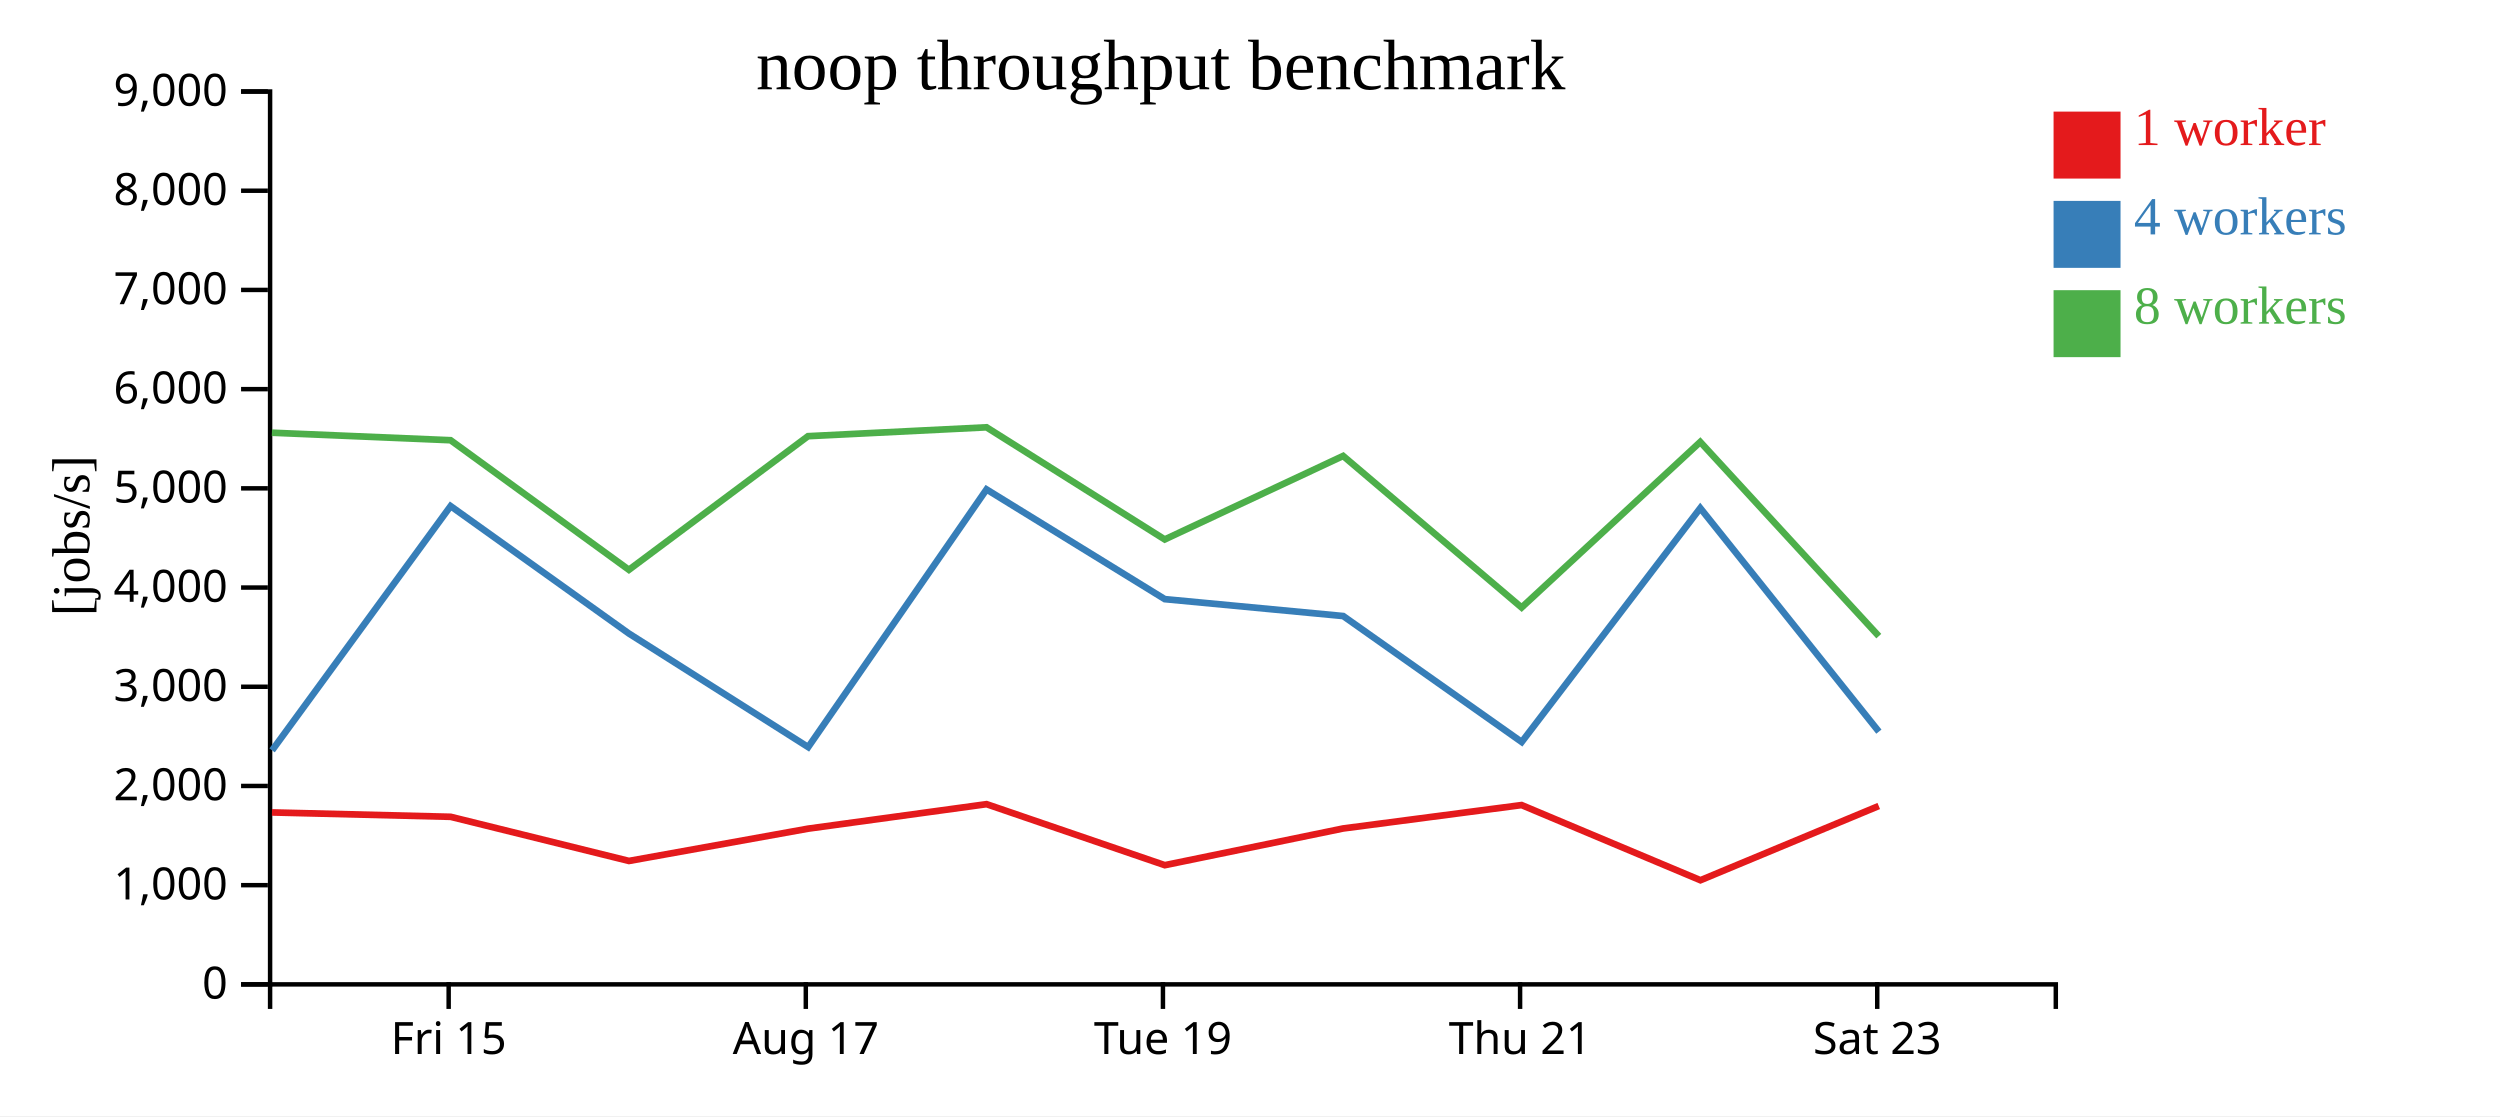
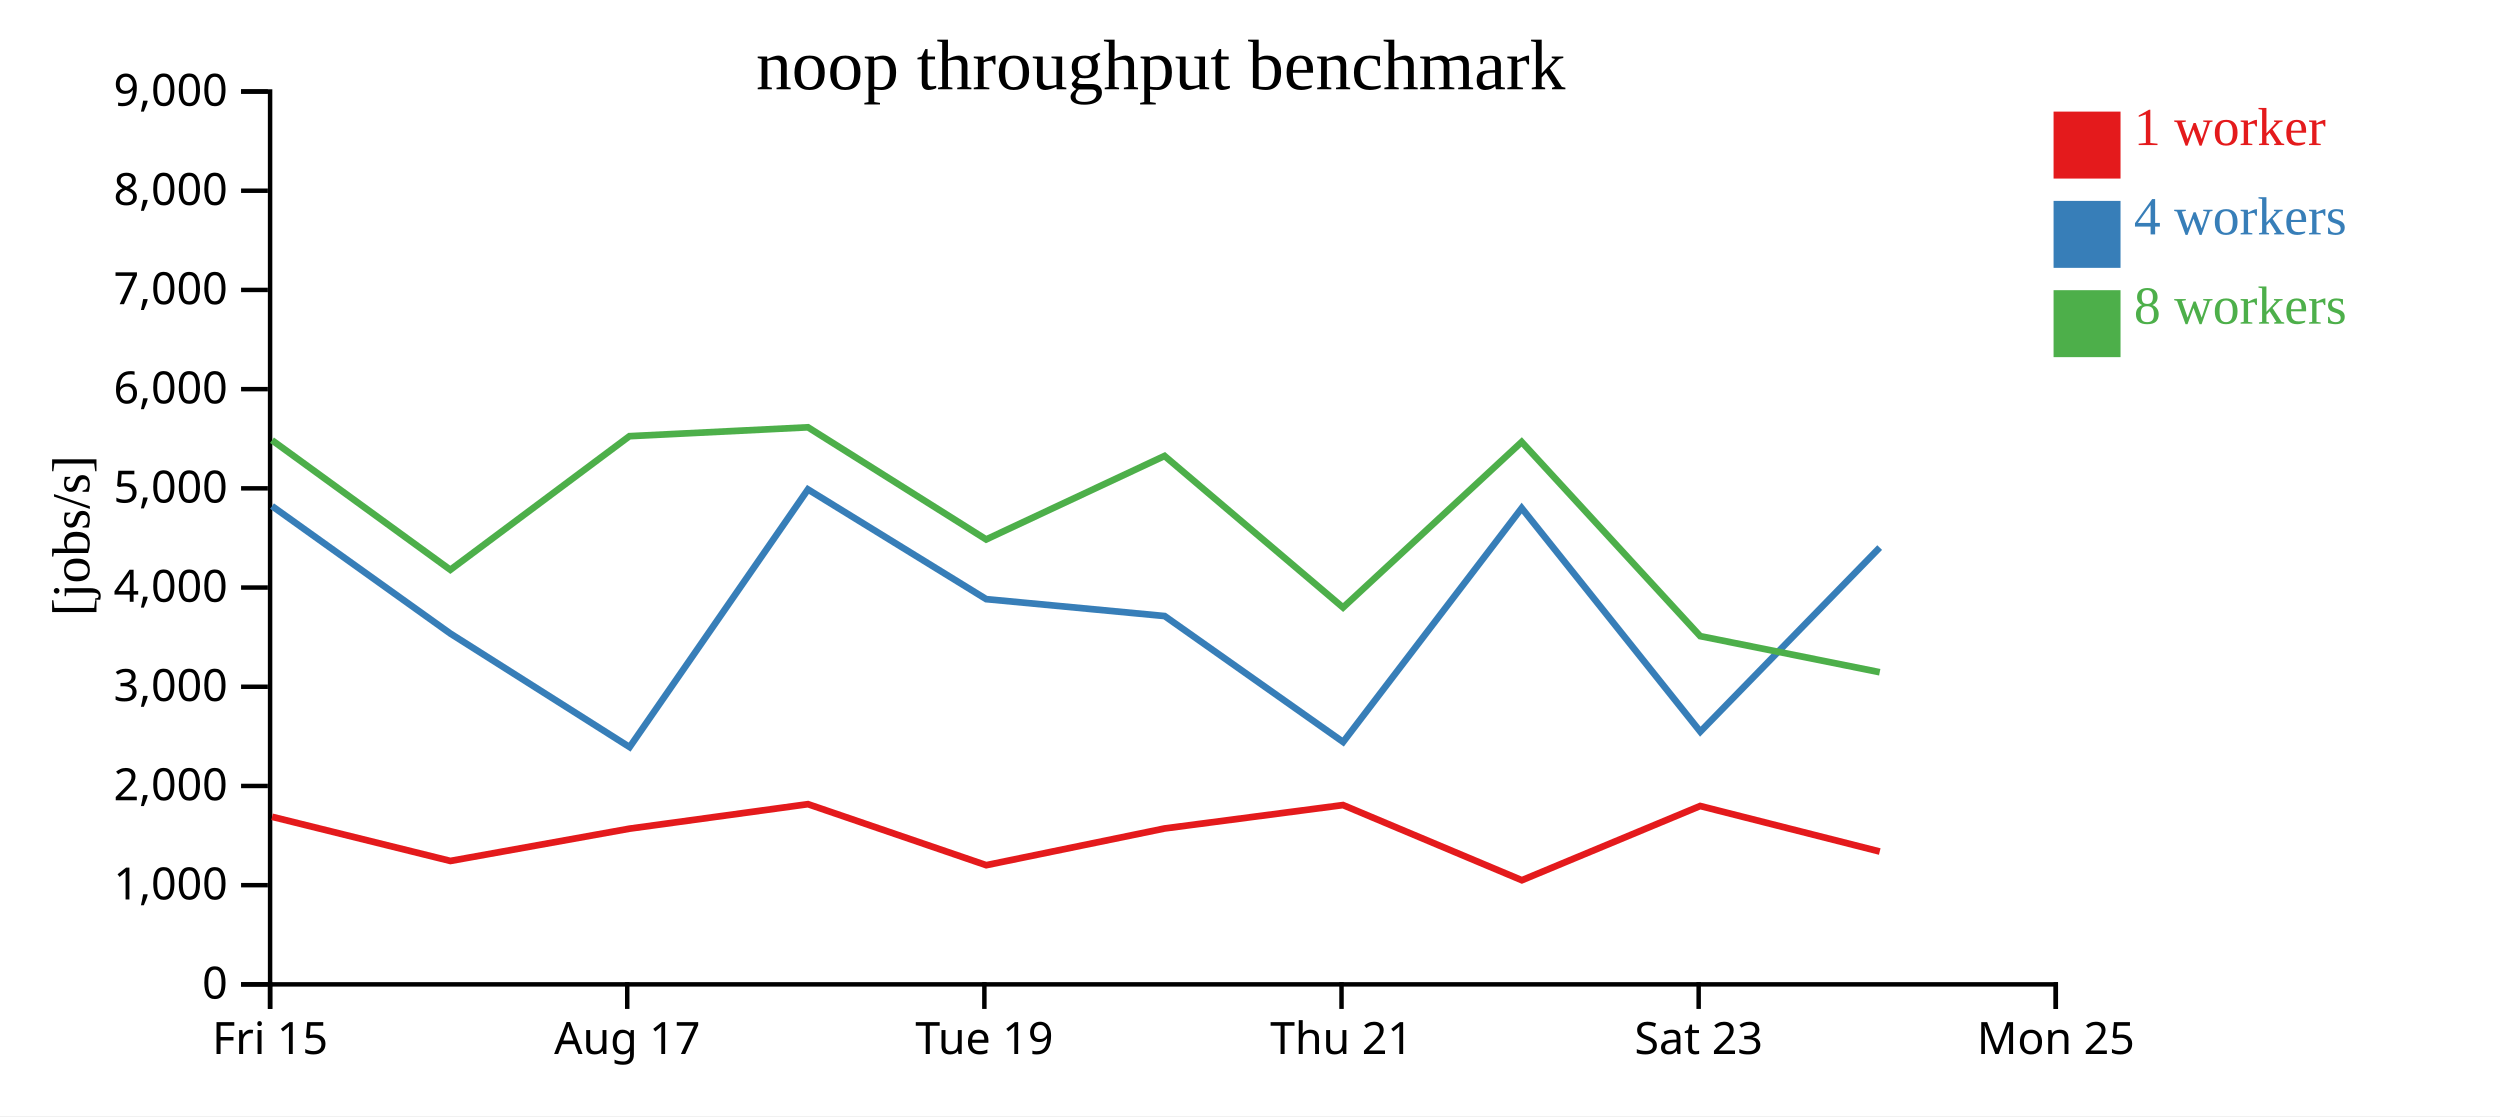
<svg xmlns="http://www.w3.org/2000/svg" width="560" height="250">
  <rect width="100%" height="100%" fill="white" />
  <g transform="translate(60,20)">
    <g transform="translate(0,200)" fill="none" font-size="10" font-family="sans-serif" text-anchor="middle">
      <path class="domain" stroke="currentColor" d="M0.5,6V0.5H400.5V6" />
-       <g class="tick" opacity="1" transform="translate(40.5,0)">
+       <g class="tick" opacity="1" transform="translate(0.5,0)">
        <line stroke="currentColor" y2="6" />
        <text fill="currentColor" y="9" dy="0.71em">Fri 15</text>
      </g>
-       <g class="tick" opacity="1" transform="translate(120.5,0)">
+       <g class="tick" opacity="1" transform="translate(80.5,0)">
        <line stroke="currentColor" y2="6" />
        <text fill="currentColor" y="9" dy="0.71em">Aug 17</text>
      </g>
-       <g class="tick" opacity="1" transform="translate(200.5,0)">
+       <g class="tick" opacity="1" transform="translate(160.5,0)">
        <line stroke="currentColor" y2="6" />
        <text fill="currentColor" y="9" dy="0.71em">Tue 19</text>
      </g>
-       <g class="tick" opacity="1" transform="translate(280.5,0)">
+       <g class="tick" opacity="1" transform="translate(240.5,0)">
        <line stroke="currentColor" y2="6" />
        <text fill="currentColor" y="9" dy="0.71em">Thu 21</text>
      </g>
-       <g class="tick" opacity="1" transform="translate(360.5,0)">
+       <g class="tick" opacity="1" transform="translate(320.5,0)">
        <line stroke="currentColor" y2="6" />
        <text fill="currentColor" y="9" dy="0.71em">Sat 23</text>
+       </g>
+       <g class="tick" opacity="1" transform="translate(400.5,0)">
+         <line stroke="currentColor" y2="6" />
+         <text fill="currentColor" y="9" dy="0.71em">Mon 25</text>
      </g>
    </g>
    <g fill="none" font-size="10" font-family="sans-serif" text-anchor="end">
      <path class="domain" stroke="currentColor" d="M-6,200.5H0.5V0.5H-6" />
      <g class="tick" opacity="1" transform="translate(0,200.5)">
        <line stroke="currentColor" x2="-6" />
        <text fill="currentColor" x="-9" dy="0.32em">0</text>
      </g>
      <g class="tick" opacity="1" transform="translate(0,178.2778)">
        <line stroke="currentColor" x2="-6" />
        <text fill="currentColor" x="-9" dy="0.32em">1,000</text>
      </g>
      <g class="tick" opacity="1" transform="translate(0,156.0556)">
        <line stroke="currentColor" x2="-6" />
        <text fill="currentColor" x="-9" dy="0.32em">2,000</text>
      </g>
      <g class="tick" opacity="1" transform="translate(0,133.8333)">
        <line stroke="currentColor" x2="-6" />
        <text fill="currentColor" x="-9" dy="0.32em">3,000</text>
      </g>
      <g class="tick" opacity="1" transform="translate(0,111.6111)">
        <line stroke="currentColor" x2="-6" />
        <text fill="currentColor" x="-9" dy="0.32em">4,000</text>
      </g>
      <g class="tick" opacity="1" transform="translate(0,89.38889)">
        <line stroke="currentColor" x2="-6" />
        <text fill="currentColor" x="-9" dy="0.32em">5,000</text>
      </g>
      <g class="tick" opacity="1" transform="translate(0,67.16667)">
        <line stroke="currentColor" x2="-6" />
        <text fill="currentColor" x="-9" dy="0.32em">6,000</text>
      </g>
      <g class="tick" opacity="1" transform="translate(0,44.94444)">
        <line stroke="currentColor" x2="-6" />
        <text fill="currentColor" x="-9" dy="0.32em">7,000</text>
      </g>
      <g class="tick" opacity="1" transform="translate(0,22.72222)">
        <line stroke="currentColor" x2="-6" />
        <text fill="currentColor" x="-9" dy="0.32em">8,000</text>
      </g>
      <g class="tick" opacity="1" transform="translate(0,0.5)">
        <line stroke="currentColor" x2="-6" />
        <text fill="currentColor" x="-9" dy="0.32em">9,000</text>
      </g>
    </g>
    <text text-anchor="middle" style="font-size: 12px" transform="rotate(-90)" y="-40" x="-100">[jobs/s]</text>
    <text text-anchor="middle" style="font-size: 16px" y="0" x="200">noop throughput benchmark</text>
-     <path class="line" fill="none" stroke="#e41a1c" stroke-width="1.5" d="M0.918,161.983L40.946,162.966L80.885,172.853L121.012,165.62L160.989,160.134L200.917,173.799L240.879,165.574L280.837,160.336L320.899,177.17L360.842,160.544" />
-     <path class="line" fill="none" stroke="#377eb8" stroke-width="1.5" d="M0.948,148.082L40.936,93.364L80.885,121.918L121.036,147.349L160.982,89.629L200.909,114.207L240.88,117.995L280.864,146.203L320.86,93.817L360.866,143.89" />
-     <path class="line" fill="none" stroke="#4daf4a" stroke-width="1.5" d="M0.905,76.926L40.931,78.611L80.873,107.637L120.996,77.706L160.979,75.715L200.896,100.836L240.858,82.131L280.842,116.082L320.856,78.998L360.85,122.495" />
+     <path class="line" fill="none" stroke="#e41a1c" stroke-width="1.5" d="M0.946,162.966L40.885,172.853L81.012,165.62L120.989,160.134L160.917,173.799L200.879,165.574L240.837,160.336L280.899,177.17L320.842,160.544L361.061,170.746" />
+     <path class="line" fill="none" stroke="#377eb8" stroke-width="1.5" d="M0.936,93.364L40.885,121.918L81.036,147.349L120.982,89.629L160.909,114.207L200.88,117.995L240.864,146.203L280.86,93.817L320.866,143.89L361.049,102.656" />
+     <path class="line" fill="none" stroke="#4daf4a" stroke-width="1.5" d="M0.931,78.611L40.873,107.637L80.996,77.706L120.979,75.715L160.896,100.836L200.858,82.131L240.842,116.082L280.856,78.998L320.85,122.495L361.062,130.58" />
    <rect class="dot" x="400" y="5" width="15" height="15" style="fill: #e41a1c;" />
    <rect class="dot" x="400" y="25" width="15" height="15" style="fill: #377eb8;" />
    <rect class="dot" x="400" y="45" width="15" height="15" style="fill: #4daf4a;" />
    <text class="label" x="418" y="12.5" style="fill: #e41a1c; alignment-baseline: middle;" text-anchor="left">1 worker</text>
    <text class="label" x="418" y="32.5" style="fill: #377eb8; alignment-baseline: middle;" text-anchor="left">4 workers</text>
    <text class="label" x="418" y="52.5" style="fill: #4daf4a; alignment-baseline: middle;" text-anchor="left">8 workers</text>
  </g>
</svg>
